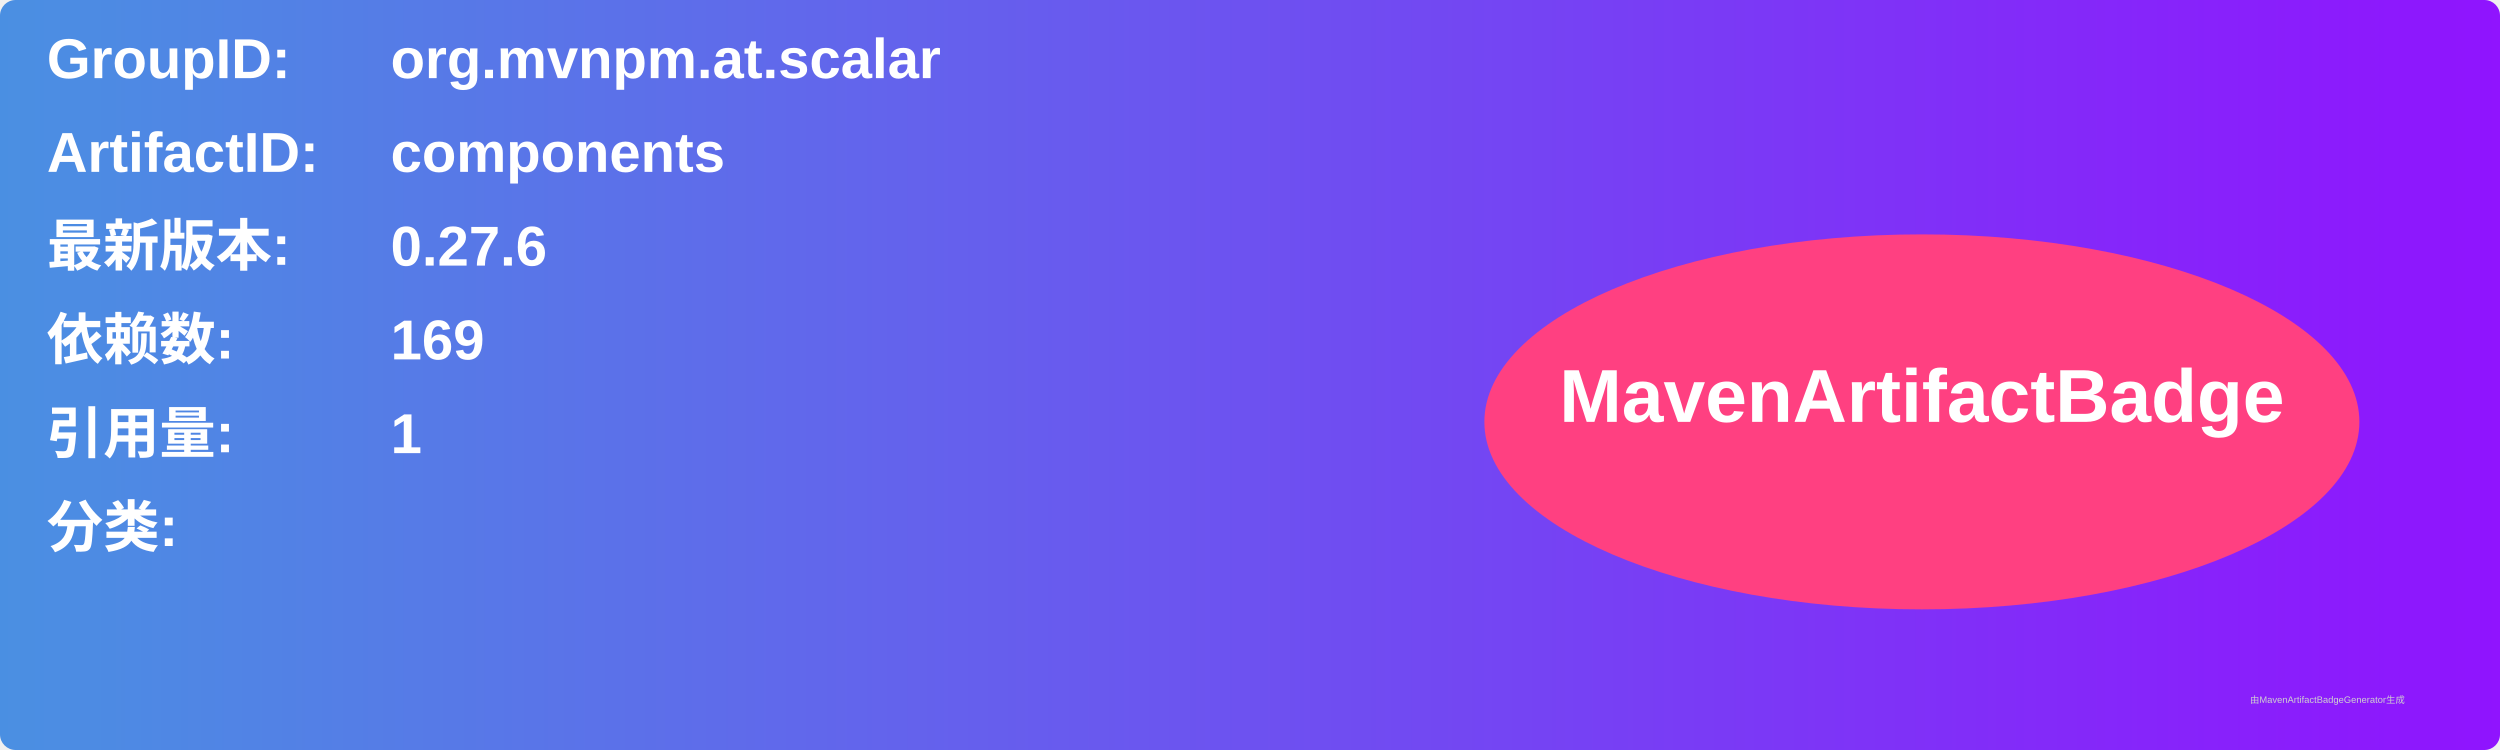
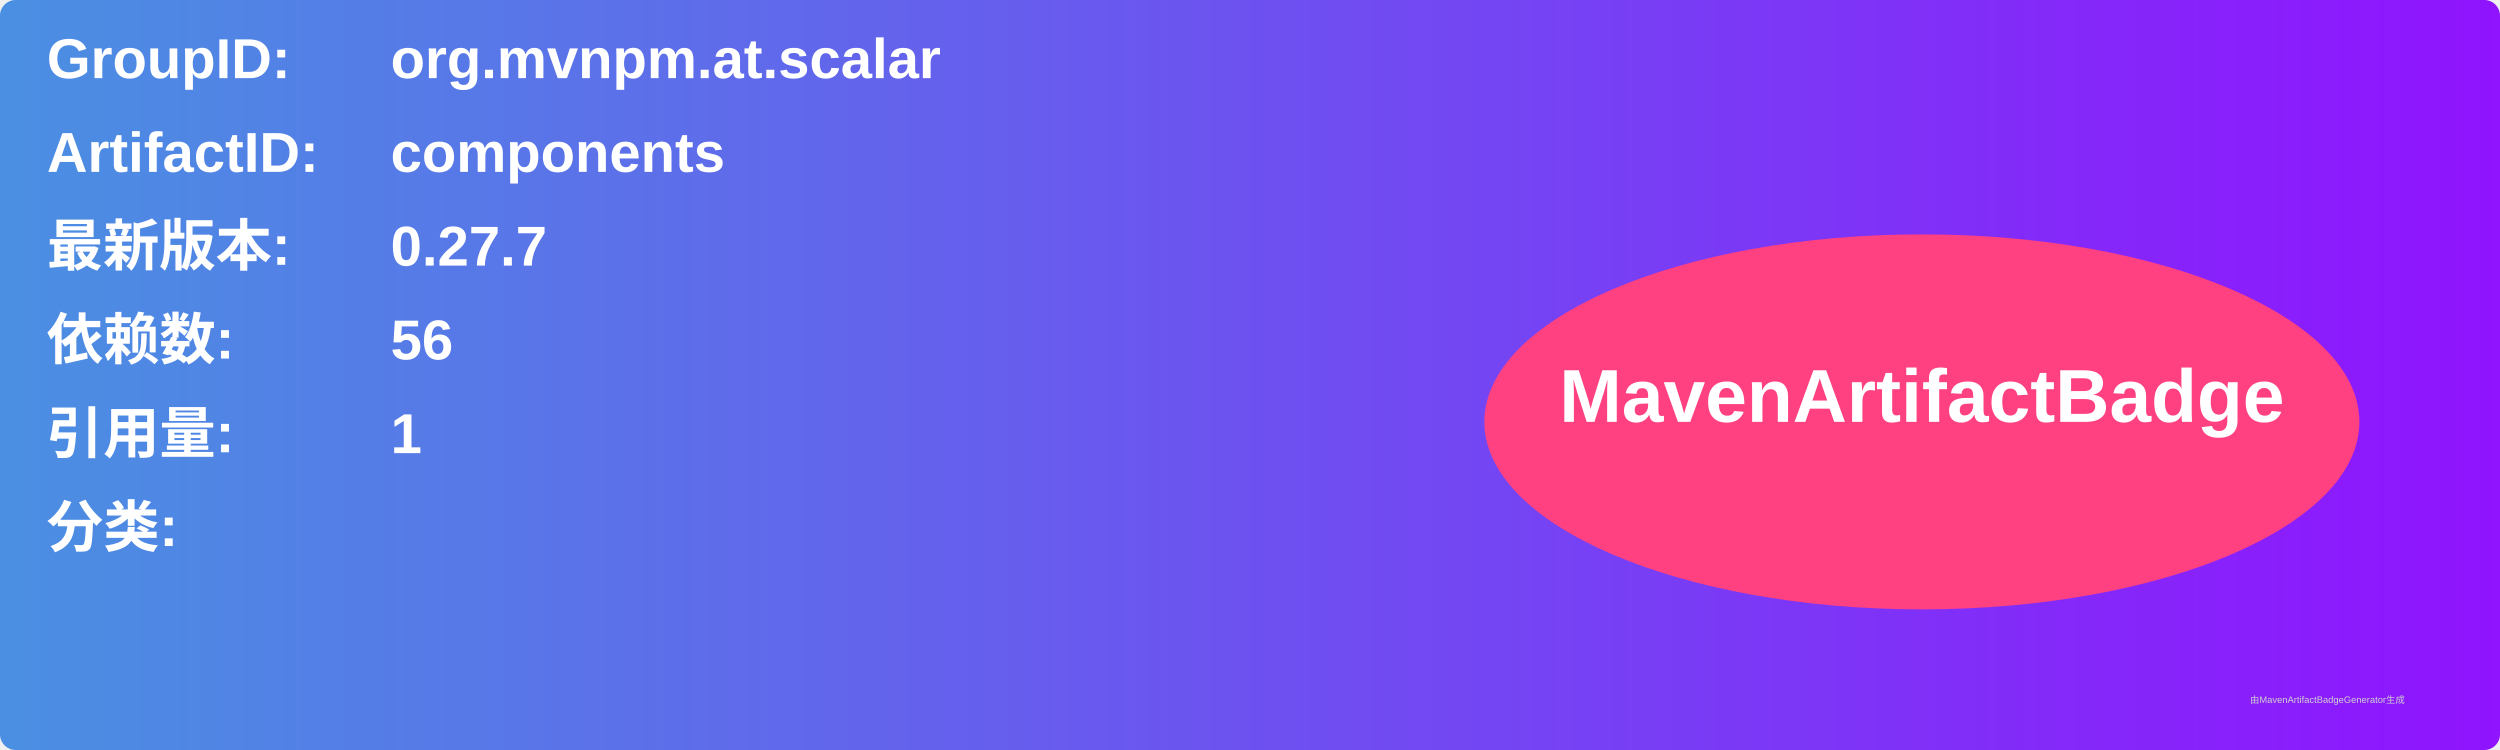
<svg xmlns="http://www.w3.org/2000/svg" width="800" height="240" viewBox="0 0 800 240">
  <linearGradient id="grad" x1="0%" y1="0%" x2="100%" y2="0%">
    <stop offset="0%" stop-color="#4a90e2" />
    <stop offset="100%" stop-color="#9013fe" />
  </linearGradient>
  <rect width="100%" height="100%" rx="5" ry="5" fill="url(#grad)" />
  <g transform="translate(15, 15)">
    <text x="0" y="10" font-family="Arial" font-size="18" fill="white" font-weight="bold" width="260">GroupID:</text>
    <text x="110" y="10" font-family="Arial" font-size="18" fill="white" font-weight="bold" width="460">org.mvnpm.at.scalar</text>
    <text x="0" y="40" font-family="Arial" font-size="18" fill="white" font-weight="bold" width="260">ArtifactID:</text>
    <text x="110" y="40" font-family="Arial" font-size="18" fill="white" font-weight="bold" width="460">components</text>
    <text x="0" y="70" font-family="Arial" font-size="18" fill="white" font-weight="bold">最新版本:</text>
    <text x="110" y="70" font-family="Arial" font-size="18" fill="white" font-weight="bold">
-       <tspan font-weight="bold">0.27.6</tspan>
+       <tspan font-weight="bold">0.27.7</tspan>
    </text>
    <text x="0" y="100" font-family="Arial" font-size="18" fill="white" font-weight="bold">依赖数: </text>
    <text x="110" y="100" font-family="Arial" font-size="18" fill="white">
-       <tspan font-weight="bold">169</tspan>
+       <tspan font-weight="bold">56</tspan>
    </text>
    <text x="0" y="130" font-family="Arial" font-size="18" fill="white" font-weight="bold">引用量: </text>
    <text x="110" y="130" font-family="Arial" font-size="18" fill="white">
      <tspan font-weight="bold">1</tspan>
    </text>
    <text x="0" y="160" font-family="Arial" font-size="18" fill="white" font-weight="bold">分类:</text>
    <text x="10" y="190" font-family="Arial" font-size="10" fill="white">
      <tspan font-weight="bold" />
    </text>
    <ellipse cx="600" cy="120" rx="140" ry="60" fill="#ff4081" />
    <text x="600" y="120" text-anchor="middle" font-family="Arial" font-size="24" fill="white" font-weight="bold">MavenArtifactBadge</text>
  </g>
  <text x="720" y="225" font-family="Arial" font-size="3" fill="#d0d0d0">由MavenArtifactBadgeGenerator生成</text>
</svg>
